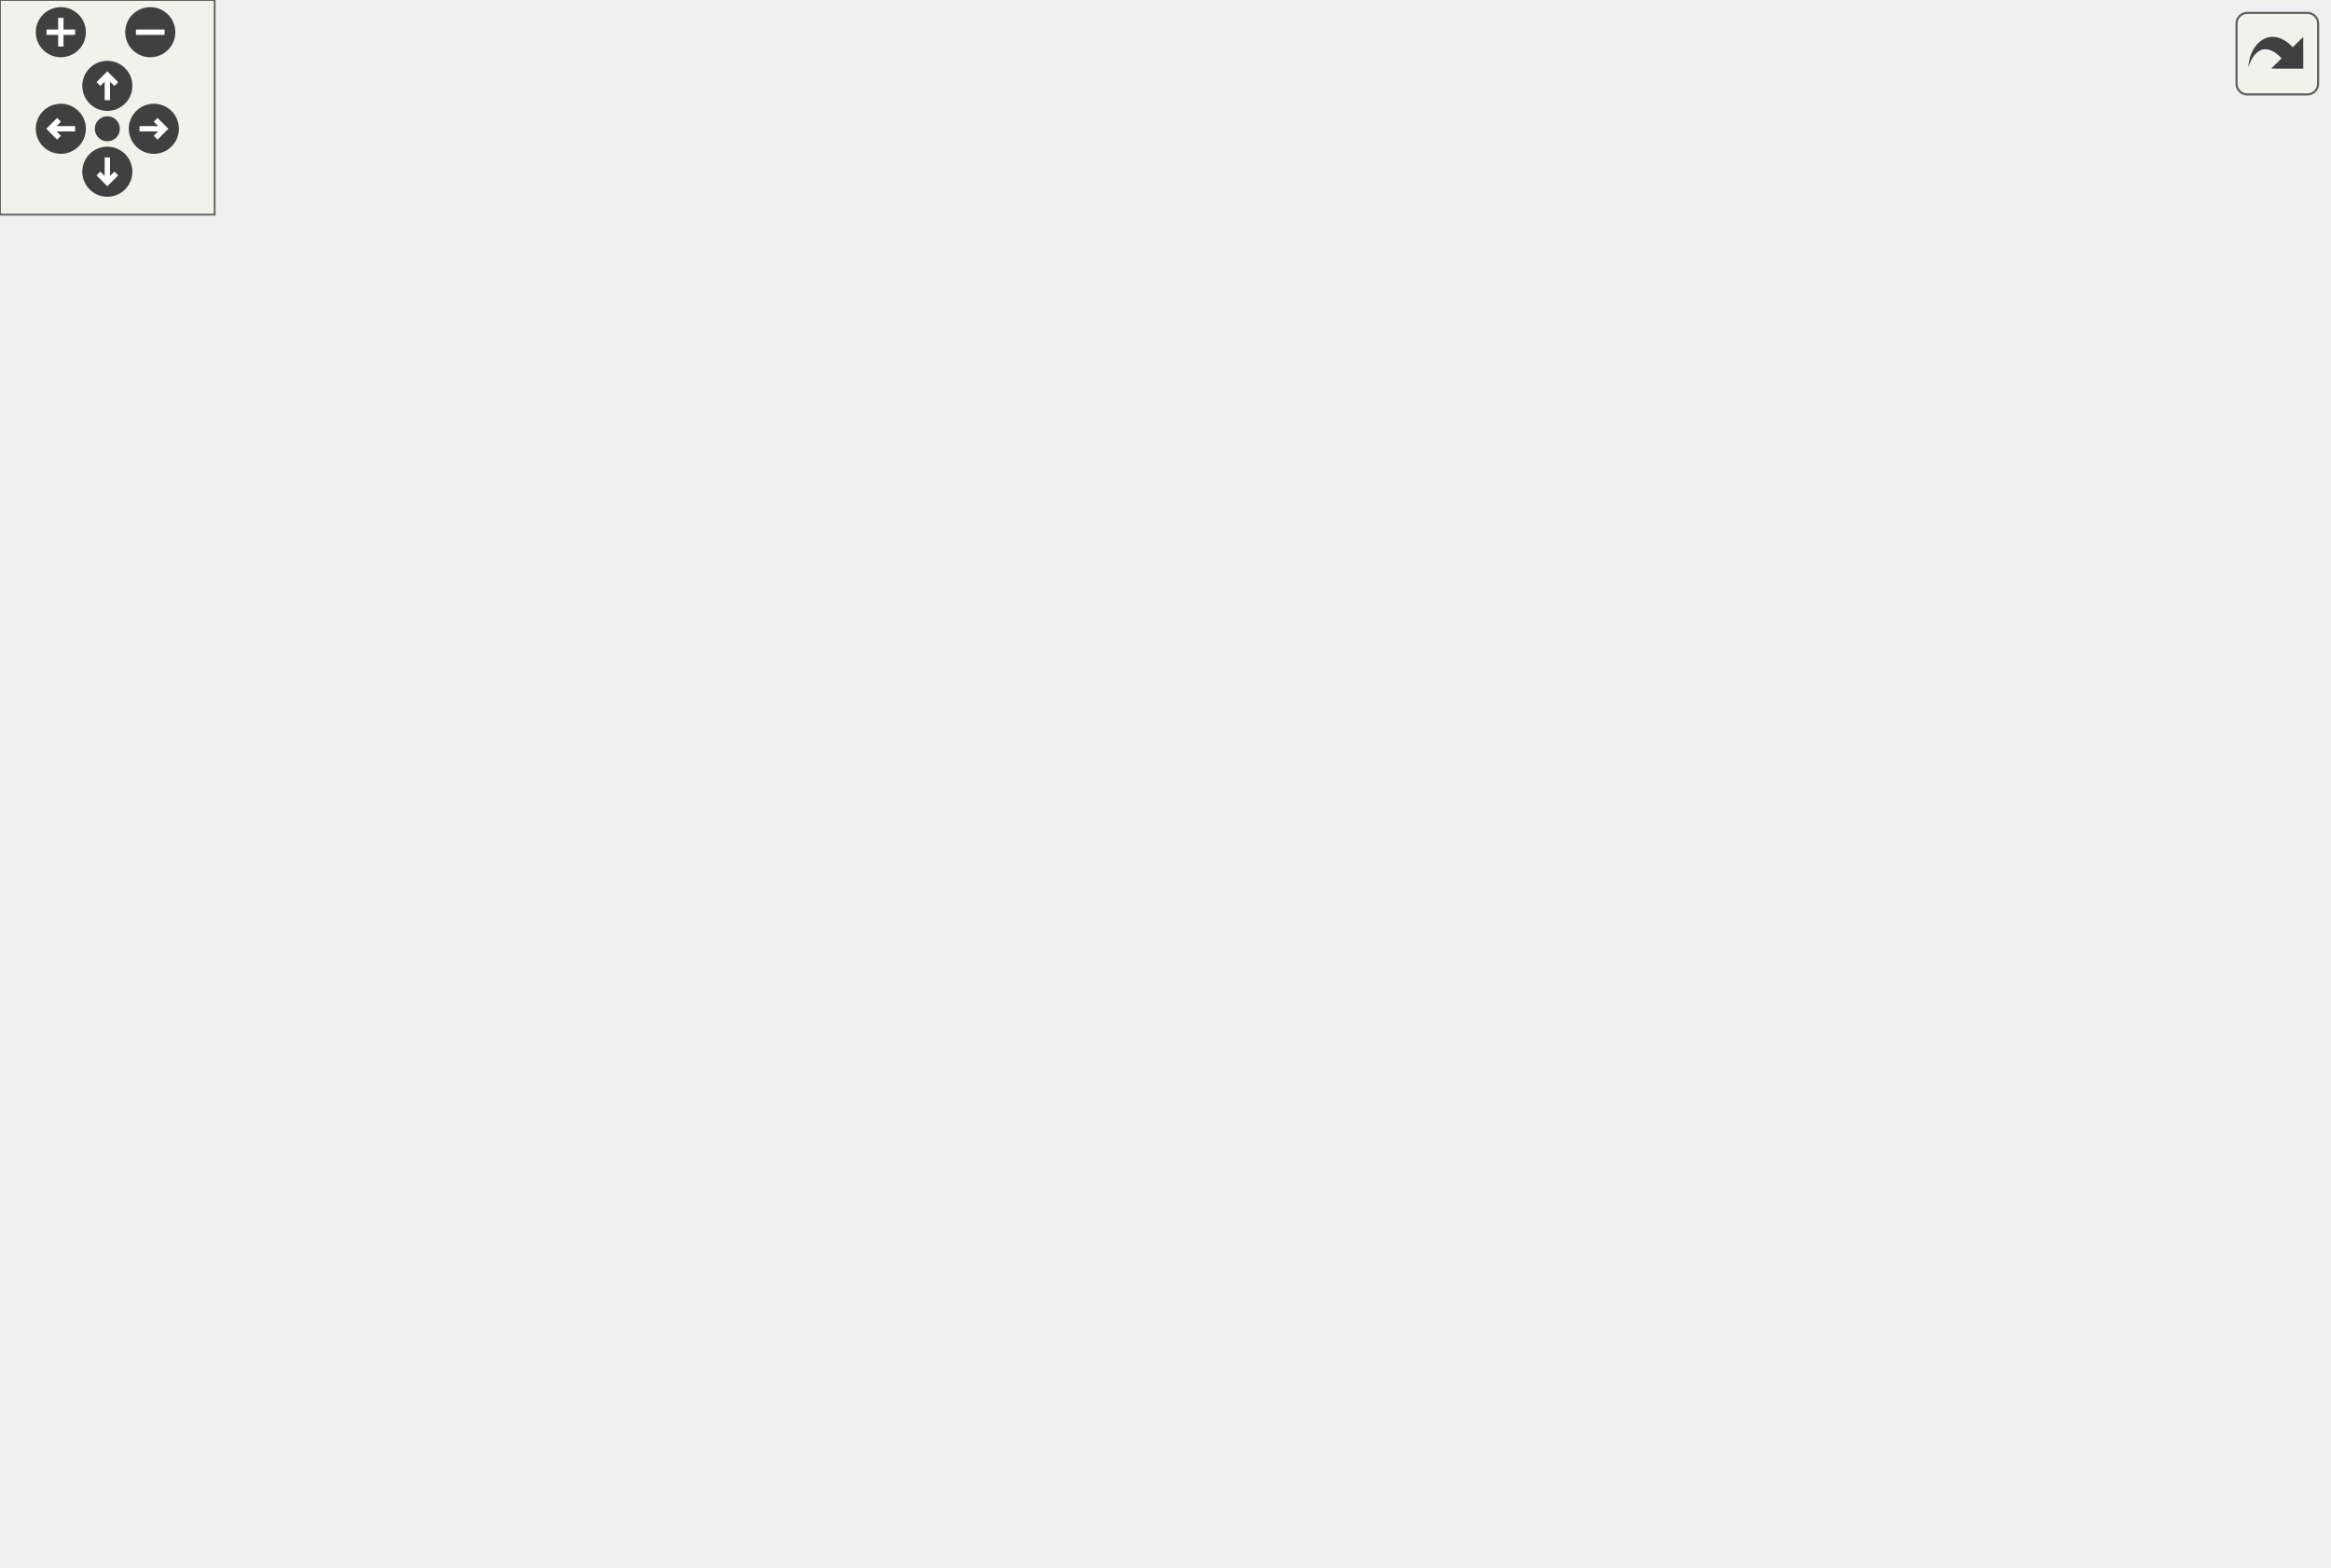
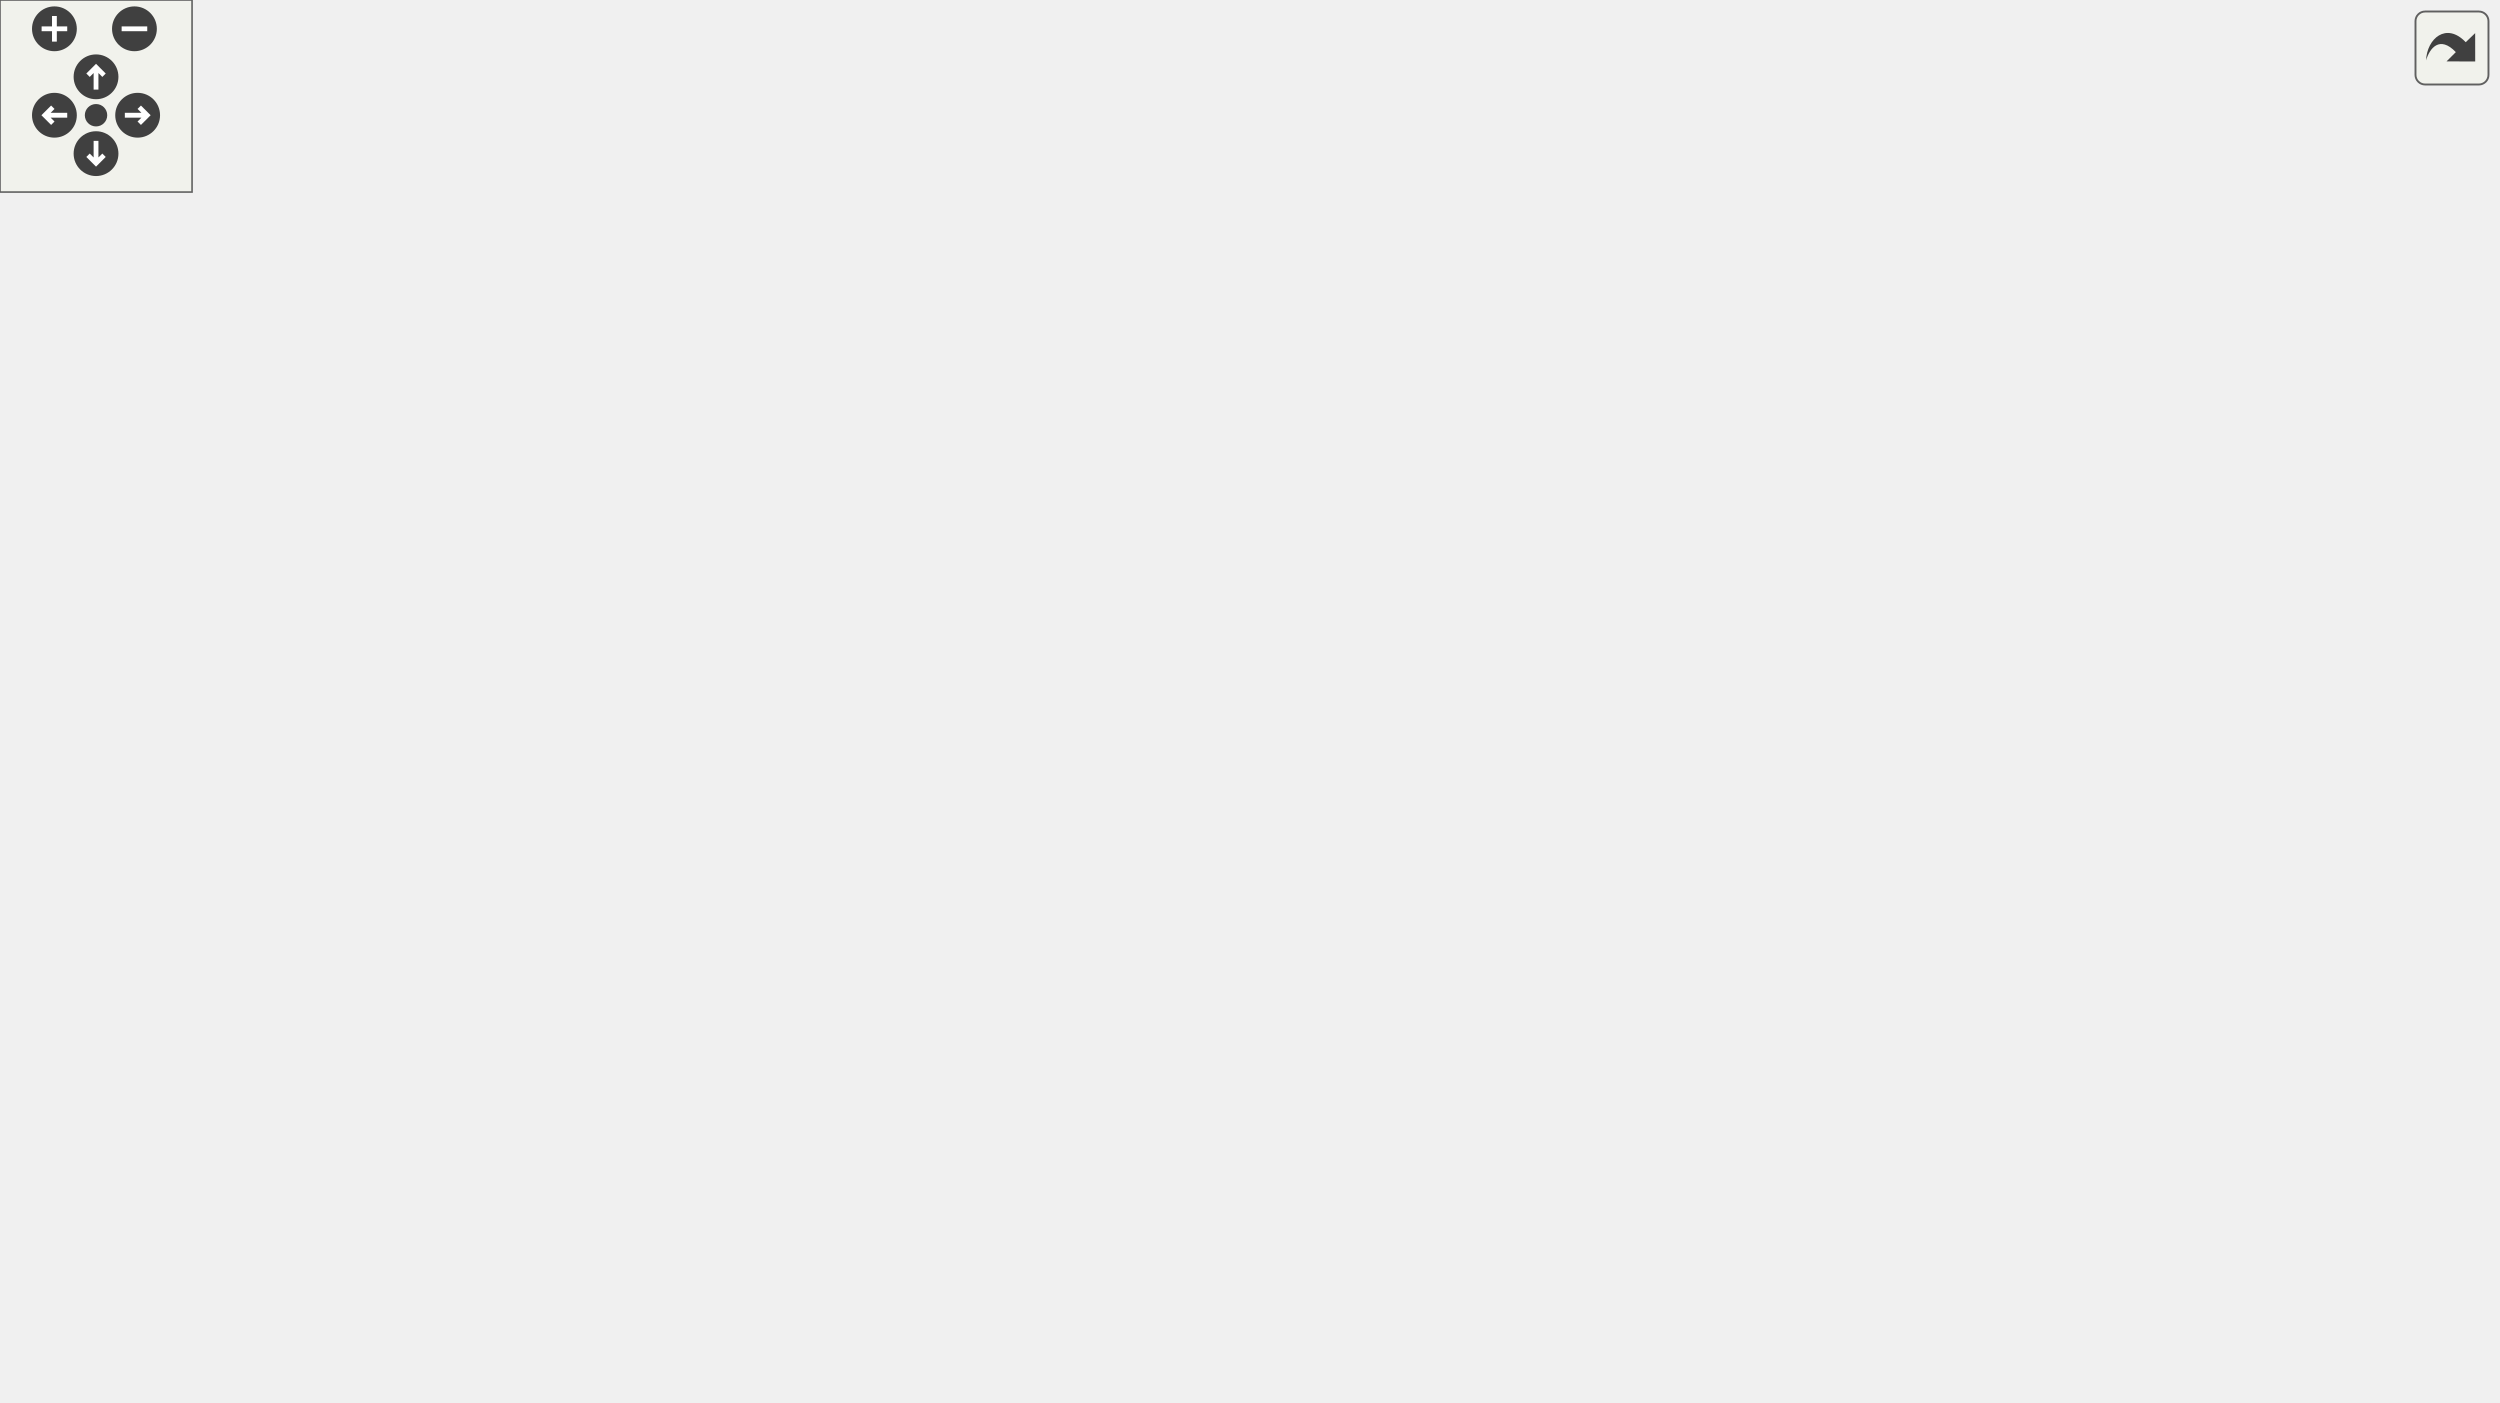
<svg xmlns="http://www.w3.org/2000/svg" xmlns:xlink="http://www.w3.org/1999/xlink" id="main" version="1.1" xml:space="preserve">
  <style type="text/css">
.edge:hover path { stroke: red; }
.edge:hover polygon { stroke: red; fill: red; }
</style>
  <defs>
    <circle id="rim" cx="0" cy="0" r="7" />
    <circle id="rim2" cx="0" cy="0" r="3.5" />
    <g id="zoomPlus">
      <use xlink:href="#rim" fill="#404040">
        <set attributeName="fill" to="#808080" begin="zoomplus.mouseover" end="zoomplus.mouseout" />
      </use>
      <path d="M-4,0h8M0,-4v8" fill="none" stroke="white" stroke-width="1.5" pointer-events="none" />
    </g>
    <g id="zoomMin">
      <use xlink:href="#rim" fill="#404040">
        <set attributeName="fill" to="#808080" begin="zoomminus.mouseover" end="zoomminus.mouseout" />
      </use>
      <path d="M-4,0h8" fill="none" stroke="white" stroke-width="1.5" pointer-events="none" />
    </g>
    <g id="dirArrow">
      <path fill="none" stroke="white" stroke-width="1.5" d="M0,-3.0v7 M-2.5,-0.5L0,-3.0L2.5,-0.5" />
    </g>
    <g id="resetDef">
      <use xlink:href="#rim2" fill="#404040">
        <set attributeName="fill" to="#808080" begin="reset.mouseover" end="reset.mouseout" />
      </use>
    </g>
  </defs>
  <svg id="graph" class="graph">
    <g id="viewport">
      <g id="node1" class="node">
        <g id="a_node1">
          <a xlink:title=" ">
-             <polygon fill="#bfbfbf" stroke="black" points="340,-347.5 340,-377.5 472,-377.5 472,-347.5 340,-347.5" />
-             <text text-anchor="start" x="348" y="-365.5" font-family="Helvetica,sans-Serif" font-size="10.00">src/Factories/TowerPrefab</text>
-             <text text-anchor="middle" x="406" y="-354.5" font-family="Helvetica,sans-Serif" font-size="10.00">Factory.hpp</text>
+             <polygon fill="#bfbfbf" stroke="black" points="373.15,-347.5 373.15,-377.5 505.15,-377.5 505.15,-347.5 373.15,-347.5" />
+             <text text-anchor="start" x="381.15" y="-365.5" font-family="Helvetica,sans-Serif" font-size="10.00">src/Factories/TowerPrefab</text>
+             <text text-anchor="middle" x="439.15" y="-354.5" font-family="Helvetica,sans-Serif" font-size="10.00">Factory.hpp</text>
          </a>
        </g>
      </g>
      <g id="node2" class="node">
        <g id="a_node2">
          <a xlink:href="TowerName_8hpp.html" target="_top" xlink:title=" ">
-             <polygon fill="none" stroke="black" points="104,-286 104,-305 232,-305 232,-286 104,-286" />
-             <text text-anchor="middle" x="168" y="-293" font-family="Helvetica,sans-Serif" font-size="10.00">../Enums/TowerName.hpp</text>
+             <polygon fill="none" stroke="black" points="118.15,-286 118.15,-305 246.15,-305 246.15,-286 118.15,-286" />
+             <text text-anchor="middle" x="182.15" y="-293" font-family="Helvetica,sans-Serif" font-size="10.00">../Enums/TowerName.hpp</text>
          </a>
        </g>
      </g>
      <g id="edge1" class="edge">
-         <path fill="none" stroke="midnightblue" d="M354.65,-347.48C311.06,-335.57 249.34,-318.72 209,-307.7" />
-         <polygon fill="midnightblue" stroke="midnightblue" points="209.8,-304.29 199.23,-305.03 207.95,-311.04 209.8,-304.29" />
+         <path fill="none" stroke="midnightblue" d="M383.7,-347.48C336.34,-335.5 269.14,-318.5 225.6,-307.49" />
+         <polygon fill="midnightblue" stroke="midnightblue" points="226.43,-304.09 215.87,-305.03 224.71,-310.87 226.43,-304.09" />
      </g>
      <g id="node3" class="node">
        <g id="a_node3">
          <a xlink:href="AttackBehaviour_8hpp.html" target="_top" xlink:title=" ">
-             <polygon fill="none" stroke="black" points="250,-280.5 250,-310.5 378,-310.5 378,-280.5 250,-280.5" />
-             <text text-anchor="start" x="258" y="-298.5" font-family="Helvetica,sans-Serif" font-size="10.00">../Scripts/Common/Attack</text>
-             <text text-anchor="middle" x="314" y="-287.5" font-family="Helvetica,sans-Serif" font-size="10.00">Behaviour.hpp</text>
+             <polygon fill="none" stroke="black" points="264.15,-280.5 264.15,-310.5 392.15,-310.5 392.15,-280.5 264.15,-280.5" />
+             <text text-anchor="start" x="272.15" y="-298.5" font-family="Helvetica,sans-Serif" font-size="10.00">../Scripts/Common/Attack</text>
+             <text text-anchor="middle" x="328.15" y="-287.5" font-family="Helvetica,sans-Serif" font-size="10.00">Behaviour.hpp</text>
          </a>
        </g>
      </g>
      <g id="edge2" class="edge">
-         <path fill="none" stroke="midnightblue" d="M386.04,-347.4C373.26,-338.37 356.48,-326.51 342.33,-316.52" />
-         <polygon fill="midnightblue" stroke="midnightblue" points="344.11,-313.49 333.92,-310.58 340.07,-319.21 344.11,-313.49" />
-       </g>
-       <g id="node16" class="node">
-         <g id="a_node16">
-           <a xlink:href="AnimatorUtil_8hpp.html" target="_top" xlink:title=" ">
-             <polygon fill="none" stroke="black" points="308.5,-168.5 308.5,-187.5 427.5,-187.5 427.5,-168.5 308.5,-168.5" />
-             <text text-anchor="middle" x="368" y="-175.5" font-family="Helvetica,sans-Serif" font-size="10.00">../Utils/AnimatorUtil.hpp</text>
-           </a>
-         </g>
-       </g>
-       <g id="edge21" class="edge">
-         <path fill="none" stroke="midnightblue" d="M414.51,-347.37C428.92,-321.44 454.56,-265.16 433,-224 425.72,-210.11 411.99,-199.65 399.02,-192.33" />
-         <polygon fill="midnightblue" stroke="midnightblue" points="400.3,-189.05 389.81,-187.55 397.07,-195.27 400.3,-189.05" />
+         <path fill="none" stroke="midnightblue" d="M415.07,-347.4C399.21,-338.11 378.26,-325.84 360.9,-315.67" />
+         <polygon fill="midnightblue" stroke="midnightblue" points="362.59,-312.61 352.19,-310.58 359.05,-318.65 362.59,-312.61" />
      </g>
      <g id="node17" class="node">
        <g id="a_node17">
+           <a xlink:href="AnimatorUtil_8hpp.html" target="_top" xlink:title=" ">
+             <polygon fill="none" stroke="black" points="476.65,-168.5 476.65,-187.5 595.65,-187.5 595.65,-168.5 476.65,-168.5" />
+             <text text-anchor="middle" x="536.15" y="-175.5" font-family="Helvetica,sans-Serif" font-size="10.00">../Utils/AnimatorUtil.hpp</text>
+           </a>
+         </g>
+       </g>
+       <g id="edge25" class="edge">
+         <path fill="none" stroke="midnightblue" d="M453.29,-347.39C473.1,-326.67 508.67,-285.94 526.15,-244 532.27,-229.33 534.69,-211.39 535.63,-198.08" />
+         <polygon fill="midnightblue" stroke="midnightblue" points="539.14,-197.93 536.12,-187.77 532.15,-197.59 539.14,-197.93" />
+       </g>
+       <g id="node18" class="node">
+         <g id="a_node18">
          <a xlink:href="GameObject_8hpp.html" target="_top" xlink:title=" ">
-             <polygon fill="none" stroke="black" points="445.5,-168.5 445.5,-187.5 534.5,-187.5 534.5,-168.5 445.5,-168.5" />
-             <text text-anchor="middle" x="490" y="-175.5" font-family="Helvetica,sans-Serif" font-size="10.00">GameObject.hpp</text>
-           </a>
-         </g>
-       </g>
-       <g id="edge26" class="edge">
-         <path fill="none" stroke="midnightblue" d="M420.92,-347.23C430.13,-337.72 441.56,-324.52 449,-311 469.66,-273.48 481.44,-224.11 486.68,-197.65" />
-         <polygon fill="midnightblue" stroke="midnightblue" points="490.12,-198.29 488.53,-187.82 483.24,-197 490.12,-198.29" />
+             <polygon fill="none" stroke="black" points="613.65,-168.5 613.65,-187.5 702.65,-187.5 702.65,-168.5 613.65,-168.5" />
+             <text text-anchor="middle" x="658.15" y="-175.5" font-family="Helvetica,sans-Serif" font-size="10.00">GameObject.hpp</text>
+           </a>
+         </g>
+       </g>
+       <g id="edge30" class="edge">
+         <path fill="none" stroke="midnightblue" d="M460.1,-347.5C474.48,-337.67 493.83,-324.02 510.15,-311 559.91,-271.31 614.99,-220.1 641.75,-194.71" />
+         <polygon fill="midnightblue" stroke="midnightblue" points="644.28,-197.14 649.11,-187.71 639.46,-192.07 644.28,-197.14" />
      </g>
      <g id="node4" class="node">
        <g id="a_node4">
          <a xlink:href="BehaviourScript_8hpp.html" target="_top" xlink:title=" ">
-             <polygon fill="none" stroke="black" points="0,-168.5 0,-187.5 104,-187.5 104,-168.5 0,-168.5" />
-             <text text-anchor="middle" x="52" y="-175.5" font-family="Helvetica,sans-Serif" font-size="10.00">BehaviourScript.hpp</text>
+             <polygon fill="none" stroke="black" points="23.15,-168.5 23.15,-187.5 127.15,-187.5 127.15,-168.5 23.15,-168.5" />
+             <text text-anchor="middle" x="75.15" y="-175.5" font-family="Helvetica,sans-Serif" font-size="10.00">BehaviourScript.hpp</text>
          </a>
        </g>
      </g>
      <g id="edge3" class="edge">
-         <path fill="none" stroke="midnightblue" d="M249.78,-281.57C178.35,-267.12 72.67,-245.55 71,-244 58.32,-232.29 53.94,-212.65 52.5,-198.01" />
-         <polygon fill="midnightblue" stroke="midnightblue" points="55.97,-197.37 51.88,-187.59 48.98,-197.78 55.97,-197.37" />
+         <path fill="none" stroke="midnightblue" d="M264.09,-281.58C261.07,-281.03 258.08,-280.5 255.15,-280 199.83,-270.53 41.9,-286.42 5.15,-244 -11.87,-224.35 18.2,-204.4 44.07,-191.87" />
+         <polygon fill="midnightblue" stroke="midnightblue" points="45.7,-194.98 53.32,-187.61 42.77,-188.62 45.7,-194.98" />
      </g>
      <g id="node8" class="node">
        <g id="a_node8">
          <a xlink:href="CoolDownBehaviour_8hpp.html" target="_top" xlink:title=" ">
-             <polygon fill="none" stroke="black" points="80,-224.5 80,-243.5 202,-243.5 202,-224.5 80,-224.5" />
-             <text text-anchor="middle" x="141" y="-231.5" font-family="Helvetica,sans-Serif" font-size="10.00">CoolDownBehaviour.hpp</text>
+             <polygon fill="none" stroke="black" points="14.15,-224.5 14.15,-243.5 136.15,-243.5 136.15,-224.5 14.15,-224.5" />
+             <text text-anchor="middle" x="75.15" y="-231.5" font-family="Helvetica,sans-Serif" font-size="10.00">CoolDownBehaviour.hpp</text>
          </a>
        </g>
      </g>
      <g id="edge8" class="edge">
-         <path fill="none" stroke="midnightblue" d="M273,-280.4C243.37,-270.21 203.77,-256.59 175.7,-246.93" />
-         <polygon fill="midnightblue" stroke="midnightblue" points="176.52,-243.51 165.92,-243.57 174.24,-250.13 176.52,-243.51" />
+         <path fill="none" stroke="midnightblue" d="M268.52,-280.47C223.44,-269.87 162.47,-255.53 121.13,-245.81" />
+         <polygon fill="midnightblue" stroke="midnightblue" points="121.86,-242.39 111.32,-243.51 120.26,-249.2 121.86,-242.39" />
      </g>
      <g id="node9" class="node">
        <g id="a_node9">
-           <a xlink:href="BulletType_8hpp.html" target="_top" xlink:title=" ">
-             <polygon fill="none" stroke="black" points="296,-224.5 296,-243.5 424,-243.5 424,-224.5 296,-224.5" />
-             <text text-anchor="middle" x="360" y="-231.5" font-family="Helvetica,sans-Serif" font-size="10.00">../../Enums/BulletType.hpp</text>
+           <a xlink:href="HealthBehaviour_8hpp.html" target="_top" xlink:title=" ">
+             <polygon fill="none" stroke="black" points="154.65,-224.5 154.65,-243.5 261.65,-243.5 261.65,-224.5 154.65,-224.5" />
+             <text text-anchor="middle" x="208.15" y="-231.5" font-family="Helvetica,sans-Serif" font-size="10.00">HealthBehaviour.hpp</text>
          </a>
        </g>
      </g>
      <g id="edge10" class="edge">
-         <path fill="none" stroke="midnightblue" d="M324.9,-280.4C331.59,-271.75 340.18,-260.64 347.18,-251.58" />
-         <polygon fill="midnightblue" stroke="midnightblue" points="349.96,-253.71 353.31,-243.66 344.42,-249.43 349.96,-253.71" />
+         <path fill="none" stroke="midnightblue" d="M299.71,-280.4C280.03,-270.64 254.01,-257.74 234.74,-248.18" />
+         <polygon fill="midnightblue" stroke="midnightblue" points="236.13,-244.96 225.61,-243.66 233.02,-251.24 236.13,-244.96" />
      </g>
      <g id="node10" class="node">
        <g id="a_node10">
          <a xlink:href="Animator_8hpp.html" target="_top" xlink:title=" ">
-             <polygon fill="none" stroke="black" points="166,-168.5 166,-187.5 240,-187.5 240,-168.5 166,-168.5" />
-             <text text-anchor="middle" x="203" y="-175.5" font-family="Helvetica,sans-Serif" font-size="10.00">Animator.hpp</text>
-           </a>
-         </g>
-       </g>
-       <g id="edge11" class="edge">
-         <path fill="none" stroke="midnightblue" d="M295.29,-280.39C283,-270.74 266.87,-257.32 254,-244 239.42,-228.91 224.86,-209.85 215.05,-196.28" />
-         <polygon fill="midnightblue" stroke="midnightblue" points="217.72,-194 209.07,-187.88 212.01,-198.05 217.72,-194" />
+             <polygon fill="none" stroke="black" points="253.15,-168.5 253.15,-187.5 327.15,-187.5 327.15,-168.5 253.15,-168.5" />
+             <text text-anchor="middle" x="290.15" y="-175.5" font-family="Helvetica,sans-Serif" font-size="10.00">Animator.hpp</text>
+           </a>
+         </g>
+       </g>
+       <g id="edge22" class="edge">
+         <path fill="none" stroke="midnightblue" d="M323.49,-280.34C316.62,-259.43 303.74,-220.31 296.16,-197.27" />
+         <polygon fill="midnightblue" stroke="midnightblue" points="299.46,-196.07 293.01,-187.67 292.81,-198.26 299.46,-196.07" />
      </g>
      <g id="node13" class="node">
        <g id="a_node13">
          <a xlink:title=" ">
-             <polygon fill="none" stroke="#bfbfbf" points="302.5,-56.5 302.5,-75.5 343.5,-75.5 343.5,-56.5 302.5,-56.5" />
-             <text text-anchor="middle" x="323" y="-63.5" font-family="Helvetica,sans-Serif" font-size="10.00">string</text>
-           </a>
-         </g>
-       </g>
-       <g id="edge20" class="edge">
-         <path fill="none" stroke="midnightblue" d="M303.93,-280.26C297.7,-270.55 290.29,-257.12 287,-244 272.74,-187.09 267.58,-167.36 287,-112 290.79,-101.21 298.37,-91.08 305.6,-83.18" />
-         <polygon fill="midnightblue" stroke="midnightblue" points="308.33,-85.4 312.84,-75.81 303.33,-80.49 308.33,-85.4" />
+             <polygon fill="none" stroke="#bfbfbf" points="428.65,-56.5 428.65,-75.5 469.65,-75.5 469.65,-56.5 428.65,-56.5" />
+             <text text-anchor="middle" x="449.15" y="-63.5" font-family="Helvetica,sans-Serif" font-size="10.00">string</text>
+           </a>
+         </g>
+       </g>
+       <g id="edge24" class="edge">
+         <path fill="none" stroke="midnightblue" d="M330.62,-280.28C333.47,-265.72 338.84,-242.64 347.15,-224 371.67,-169.06 414.05,-111.5 435.65,-83.82" />
+         <polygon fill="midnightblue" stroke="midnightblue" points="438.67,-85.65 442.12,-75.63 433.18,-81.31 438.67,-85.65" />
      </g>
      <g id="node15" class="node">
        <g id="a_node15">
+           <a xlink:href="BulletType_8hpp.html" target="_top" xlink:title=" ">
+             <polygon fill="none" stroke="black" points="356.15,-224.5 356.15,-243.5 484.15,-243.5 484.15,-224.5 356.15,-224.5" />
+             <text text-anchor="middle" x="420.15" y="-231.5" font-family="Helvetica,sans-Serif" font-size="10.00">../../Enums/BulletType.hpp</text>
+           </a>
+         </g>
+       </g>
+       <g id="edge21" class="edge">
+         <path fill="none" stroke="midnightblue" d="M349.96,-280.4C364.56,-270.95 383.73,-258.56 398.34,-249.11" />
+         <polygon fill="midnightblue" stroke="midnightblue" points="400.27,-252.03 406.77,-243.66 396.47,-246.15 400.27,-252.03" />
+       </g>
+       <g id="node16" class="node">
+         <g id="a_node16">
          <a xlink:href="Point_8hpp.html" target="_top" xlink:title=" ">
-             <polygon fill="none" stroke="black" points="593.5,-56.5 593.5,-75.5 650.5,-75.5 650.5,-56.5 593.5,-56.5" />
-             <text text-anchor="middle" x="622" y="-63.5" font-family="Helvetica,sans-Serif" font-size="10.00">Point.hpp</text>
-           </a>
-         </g>
-       </g>
-       <g id="edge19" class="edge">
-         <path fill="none" stroke="midnightblue" d="M378.01,-283.93C455.96,-267.16 583.8,-226.13 637,-132 645.35,-117.23 639.23,-98.09 632.47,-84.41" />
-         <polygon fill="midnightblue" stroke="midnightblue" points="635.5,-82.65 627.64,-75.55 629.36,-86.01 635.5,-82.65" />
+             <polygon fill="none" stroke="black" points="493.65,-56.5 493.65,-75.5 550.65,-75.5 550.65,-56.5 493.65,-56.5" />
+             <text text-anchor="middle" x="522.15" y="-63.5" font-family="Helvetica,sans-Serif" font-size="10.00">Point.hpp</text>
+           </a>
+         </g>
+       </g>
+       <g id="edge23" class="edge">
+         <path fill="none" stroke="midnightblue" d="M392.3,-292.54C428.13,-287.75 470.08,-275.19 493.15,-244 509.36,-222.09 477.45,-213.62 468.15,-188 456.61,-156.18 448.14,-142.34 463.15,-112 469.76,-98.66 482.42,-88.19 494.32,-80.73" />
+         <polygon fill="midnightblue" stroke="midnightblue" points="496.27,-83.64 503.17,-75.6 492.76,-77.59 496.27,-83.64" />
      </g>
      <g id="node5" class="node">
        <g id="a_node5">
          <a xlink:href="Component_8hpp.html" target="_top" xlink:title=" ">
-             <polygon fill="none" stroke="black" points="40,-56.5 40,-75.5 124,-75.5 124,-56.5 40,-56.5" />
-             <text text-anchor="middle" x="82" y="-63.5" font-family="Helvetica,sans-Serif" font-size="10.00">Component.hpp</text>
+             <polygon fill="none" stroke="black" points="210.15,-56.5 210.15,-75.5 294.15,-75.5 294.15,-56.5 210.15,-56.5" />
+             <text text-anchor="middle" x="252.15" y="-63.5" font-family="Helvetica,sans-Serif" font-size="10.00">Component.hpp</text>
          </a>
        </g>
      </g>
      <g id="edge4" class="edge">
-         <path fill="none" stroke="midnightblue" d="M39.19,-168.43C22.63,-156.24 -2.74,-133.03 9,-112 17.16,-97.39 32.22,-86.94 46.55,-79.8" />
-         <polygon fill="midnightblue" stroke="midnightblue" points="48.15,-82.92 55.79,-75.59 45.24,-76.56 48.15,-82.92" />
+         <path fill="none" stroke="midnightblue" d="M72.46,-168.32C68.82,-154.7 64.17,-128.22 77.15,-112 92.42,-92.93 153.86,-80.41 199.66,-73.53" />
+         <polygon fill="midnightblue" stroke="midnightblue" points="200.36,-76.96 209.76,-72.06 199.36,-70.03 200.36,-76.96" />
      </g>
      <g id="node7" class="node">
        <g id="a_node7">
          <a xlink:href="Collider_8hpp.html" target="_top" xlink:title=" ">
-             <polygon fill="none" stroke="black" points="18.5,-112.5 18.5,-131.5 85.5,-131.5 85.5,-112.5 18.5,-112.5" />
-             <text text-anchor="middle" x="52" y="-119.5" font-family="Helvetica,sans-Serif" font-size="10.00">Collider.hpp</text>
+             <polygon fill="none" stroke="black" points="86.65,-112.5 86.65,-131.5 153.65,-131.5 153.65,-112.5 86.65,-112.5" />
+             <text text-anchor="middle" x="120.15" y="-119.5" font-family="Helvetica,sans-Serif" font-size="10.00">Collider.hpp</text>
          </a>
        </g>
      </g>
      <g id="edge6" class="edge">
-         <path fill="none" stroke="midnightblue" d="M52,-168.08C52,-161.01 52,-150.86 52,-141.99" />
-         <polygon fill="midnightblue" stroke="midnightblue" points="55.5,-141.75 52,-131.75 48.5,-141.75 55.5,-141.75" />
+         <path fill="none" stroke="midnightblue" d="M82.58,-168.08C89.01,-160.38 98.46,-149.03 106.28,-139.65" />
+         <polygon fill="midnightblue" stroke="midnightblue" points="109.15,-141.67 112.86,-131.75 103.77,-137.19 109.15,-141.67" />
      </g>
      <g id="node6" class="node">
        <g id="a_node6">
          <a xlink:title=" ">
-             <polygon fill="none" stroke="#bfbfbf" points="291.5,-0.5 291.5,-19.5 342.5,-19.5 342.5,-0.5 291.5,-0.5" />
-             <text text-anchor="middle" x="317" y="-7.5" font-family="Helvetica,sans-Serif" font-size="10.00">memory</text>
+             <polygon fill="none" stroke="#bfbfbf" points="296.65,-0.5 296.65,-19.5 347.65,-19.5 347.65,-0.5 296.65,-0.5" />
+             <text text-anchor="middle" x="322.15" y="-7.5" font-family="Helvetica,sans-Serif" font-size="10.00">memory</text>
          </a>
        </g>
      </g>
      <g id="edge5" class="edge">
-         <path fill="none" stroke="midnightblue" d="M119.24,-56.44C163.69,-46.23 237.5,-29.27 281.27,-19.21" />
-         <polygon fill="midnightblue" stroke="midnightblue" points="282.23,-22.58 291.19,-16.93 280.66,-15.76 282.23,-22.58" />
+         <path fill="none" stroke="midnightblue" d="M263.4,-56.32C273.95,-48.18 289.95,-35.84 302.6,-26.09" />
+         <polygon fill="midnightblue" stroke="midnightblue" points="304.92,-28.71 310.7,-19.83 300.65,-23.17 304.92,-28.71" />
      </g>
      <g id="edge7" class="edge">
-         <path fill="none" stroke="midnightblue" d="M56.95,-112.08C61.1,-104.61 67.15,-93.72 72.27,-84.52" />
-         <polygon fill="midnightblue" stroke="midnightblue" points="75.34,-86.19 77.14,-75.75 69.22,-82.79 75.34,-86.19" />
+         <path fill="none" stroke="midnightblue" d="M141.07,-112.44C162.89,-103.52 197.3,-89.44 222.05,-79.32" />
+         <polygon fill="midnightblue" stroke="midnightblue" points="223.4,-82.54 231.34,-75.52 220.75,-76.06 223.4,-82.54" />
      </g>
      <g id="edge9" class="edge">
-         <path fill="none" stroke="midnightblue" d="M126.7,-224.32C112.82,-215.9 91.51,-202.97 75.2,-193.07" />
-         <polygon fill="midnightblue" stroke="midnightblue" points="76.63,-189.85 66.26,-187.65 73,-195.83 76.63,-189.85" />
+         <path fill="none" stroke="midnightblue" d="M75.15,-224.08C75.15,-217.01 75.15,-206.86 75.15,-197.99" />
+         <polygon fill="midnightblue" stroke="midnightblue" points="78.65,-197.75 75.15,-187.75 71.65,-197.75 78.65,-197.75" />
+       </g>
+       <g id="edge11" class="edge">
+         <path fill="none" stroke="midnightblue" d="M187.08,-224.44C165.09,-215.52 130.42,-201.44 105.49,-191.32" />
+         <polygon fill="midnightblue" stroke="midnightblue" points="106.71,-188.04 96.13,-187.52 104.08,-194.52 106.71,-188.04" />
      </g>
      <g id="edge12" class="edge">
-         <path fill="none" stroke="midnightblue" d="M188.54,-168.48C174.84,-160.07 154.02,-146.41 138,-132 121.47,-117.13 105.17,-97.49 94.46,-83.71" />
-         <polygon fill="midnightblue" stroke="midnightblue" points="97.13,-81.44 88.28,-75.61 91.56,-85.68 97.13,-81.44" />
-       </g>
-       <g id="edge18" class="edge">
-         <path fill="none" stroke="midnightblue" d="M194.25,-168.29C186.44,-159.84 175.55,-146.25 171,-132 165.79,-115.68 161.39,-71.22 173,-56 198.09,-23.12 247.02,-13.68 280.83,-11.27" />
-         <polygon fill="midnightblue" stroke="midnightblue" points="281.43,-14.75 291.23,-10.72 281.05,-7.76 281.43,-14.75" />
+         <path fill="none" stroke="midnightblue" d="M204.46,-224.25C193.44,-196.6 163.77,-109.79 201.15,-56 220.23,-28.54 258.17,-17.81 286.5,-13.63" />
+         <polygon fill="midnightblue" stroke="midnightblue" points="286.97,-17.09 296.45,-12.36 286.09,-10.15 286.97,-17.09" />
+       </g>
+       <g id="edge13" class="edge">
+         <path fill="none" stroke="midnightblue" d="M221.33,-224.32C234,-215.98 253.39,-203.21 268.36,-193.35" />
+         <polygon fill="midnightblue" stroke="midnightblue" points="270.58,-196.08 277.01,-187.65 266.73,-190.23 270.58,-196.08" />
+       </g>
+       <g id="edge14" class="edge">
+         <path fill="none" stroke="midnightblue" d="M287.17,-168.37C281.01,-150.54 266.76,-109.3 258.47,-85.27" />
+         <polygon fill="midnightblue" stroke="midnightblue" points="261.69,-83.9 255.12,-75.59 255.08,-86.19 261.69,-83.9" />
+       </g>
+       <g id="edge20" class="edge">
+         <path fill="none" stroke="midnightblue" d="M291.87,-168.08C296.91,-141.95 311.7,-65.21 318.57,-29.58" />
+         <polygon fill="midnightblue" stroke="midnightblue" points="322.05,-30.05 320.5,-19.57 315.17,-28.72 322.05,-30.05" />
      </g>
      <g id="node11" class="node">
        <g id="a_node11">
          <a xlink:href="Sprite_8hpp.html" target="_top" xlink:title=" ">
-             <polygon fill="none" stroke="black" points="180,-112.5 180,-131.5 240,-131.5 240,-112.5 180,-112.5" />
-             <text text-anchor="middle" x="210" y="-119.5" font-family="Helvetica,sans-Serif" font-size="10.00">Sprite.hpp</text>
-           </a>
-         </g>
-       </g>
-       <g id="edge13" class="edge">
-         <path fill="none" stroke="midnightblue" d="M204.16,-168.08C205.08,-160.93 206.42,-150.64 207.58,-141.69" />
-         <polygon fill="midnightblue" stroke="midnightblue" points="211.05,-142.12 208.87,-131.75 204.11,-141.22 211.05,-142.12" />
+             <polygon fill="none" stroke="black" points="318.15,-112.5 318.15,-131.5 378.15,-131.5 378.15,-112.5 318.15,-112.5" />
+             <text text-anchor="middle" x="348.15" y="-119.5" font-family="Helvetica,sans-Serif" font-size="10.00">Sprite.hpp</text>
+           </a>
+         </g>
+       </g>
+       <g id="edge15" class="edge">
+         <path fill="none" stroke="midnightblue" d="M299.47,-168.32C308.05,-160.34 320.97,-148.31 331.34,-138.65" />
+         <polygon fill="midnightblue" stroke="midnightblue" points="333.73,-141.21 338.66,-131.83 328.96,-136.09 333.73,-141.21" />
      </g>
      <g id="node14" class="node">
        <g id="a_node14">
          <a xlink:title=" ">
-             <polygon fill="none" stroke="#bfbfbf" points="296,-112.5 296,-131.5 340,-131.5 340,-112.5 296,-112.5" />
-             <text text-anchor="middle" x="318" y="-119.5" font-family="Helvetica,sans-Serif" font-size="10.00">vector</text>
-           </a>
-         </g>
-       </g>
-       <g id="edge17" class="edge">
-         <path fill="none" stroke="midnightblue" d="M221.22,-168.44C239.9,-159.68 269.16,-145.94 290.62,-135.86" />
-         <polygon fill="midnightblue" stroke="midnightblue" points="292.3,-138.93 299.86,-131.52 289.32,-132.6 292.3,-138.93" />
-       </g>
-       <g id="edge14" class="edge">
-         <path fill="none" stroke="midnightblue" d="M189.72,-112.44C168.65,-103.56 135.48,-89.56 111.51,-79.45" />
-         <polygon fill="midnightblue" stroke="midnightblue" points="112.76,-76.18 102.19,-75.52 110.04,-82.63 112.76,-76.18" />
+             <polygon fill="none" stroke="#bfbfbf" points="472.15,-112.5 472.15,-131.5 516.15,-131.5 516.15,-112.5 472.15,-112.5" />
+             <text text-anchor="middle" x="494.15" y="-119.5" font-family="Helvetica,sans-Serif" font-size="10.00">vector</text>
+           </a>
+         </g>
+       </g>
+       <g id="edge19" class="edge">
+         <path fill="none" stroke="midnightblue" d="M322.48,-168.44C360.68,-158.33 423.86,-141.61 461.99,-131.51" />
+         <polygon fill="midnightblue" stroke="midnightblue" points="463.27,-134.8 472.04,-128.85 461.48,-128.03 463.27,-134.8" />
+       </g>
+       <g id="edge16" class="edge">
+         <path fill="none" stroke="midnightblue" d="M332.73,-112.32C317.61,-103.82 294.34,-90.73 276.68,-80.8" />
+         <polygon fill="midnightblue" stroke="midnightblue" points="277.97,-77.51 267.54,-75.65 274.54,-83.61 277.97,-77.51" />
      </g>
      <g id="node12" class="node">
        <g id="a_node12">
          <a xlink:href="Color_8hpp.html" target="_top" xlink:title=" ">
-             <polygon fill="none" stroke="black" points="181.5,-56.5 181.5,-75.5 238.5,-75.5 238.5,-56.5 181.5,-56.5" />
-             <text text-anchor="middle" x="210" y="-63.5" font-family="Helvetica,sans-Serif" font-size="10.00">Color.hpp</text>
-           </a>
-         </g>
-       </g>
-       <g id="edge15" class="edge">
-         <path fill="none" stroke="midnightblue" d="M210,-112.08C210,-105.01 210,-94.86 210,-85.99" />
-         <polygon fill="midnightblue" stroke="midnightblue" points="213.5,-85.75 210,-75.75 206.5,-85.75 213.5,-85.75" />
-       </g>
-       <g id="edge16" class="edge">
-         <path fill="none" stroke="midnightblue" d="M227.91,-112.44C246.25,-103.68 275.01,-89.94 296.09,-79.86" />
-         <polygon fill="midnightblue" stroke="midnightblue" points="297.67,-82.99 305.18,-75.52 294.65,-76.67 297.67,-82.99" />
-       </g>
-       <g id="edge23" class="edge">
-         <path fill="none" stroke="midnightblue" d="M368.77,-168.26C370.21,-147.57 371.65,-94.48 353,-56 347.95,-45.58 340.1,-35.38 333.02,-27.33" />
-         <polygon fill="midnightblue" stroke="midnightblue" points="335.43,-24.78 326.07,-19.81 330.29,-29.53 335.43,-24.78" />
-       </g>
-       <g id="edge22" class="edge">
-         <path fill="none" stroke="midnightblue" d="M342.96,-168.44C316.38,-159.36 274.19,-144.94 244.48,-134.78" />
-         <polygon fill="midnightblue" stroke="midnightblue" points="245.51,-131.44 234.92,-131.52 243.25,-138.06 245.51,-131.44" />
-       </g>
-       <g id="edge24" class="edge">
-         <path fill="none" stroke="midnightblue" d="M366.17,-168.36C363.33,-155.69 357.32,-131.46 349,-112 344.92,-102.46 339.26,-92.41 334.26,-84.23" />
-         <polygon fill="midnightblue" stroke="midnightblue" points="337.13,-82.22 328.83,-75.64 331.21,-85.96 337.13,-82.22" />
-       </g>
-       <g id="edge25" class="edge">
-         <path fill="none" stroke="midnightblue" d="M359.74,-168.08C352.54,-160.3 341.89,-148.8 333.15,-139.37" />
-         <polygon fill="midnightblue" stroke="midnightblue" points="335.47,-136.71 326.1,-131.75 330.33,-141.47 335.47,-136.71" />
+             <polygon fill="none" stroke="black" points="350.65,-56.5 350.65,-75.5 407.65,-75.5 407.65,-56.5 350.65,-56.5" />
+             <text text-anchor="middle" x="379.15" y="-63.5" font-family="Helvetica,sans-Serif" font-size="10.00">Color.hpp</text>
+           </a>
+         </g>
+       </g>
+       <g id="edge17" class="edge">
+         <path fill="none" stroke="midnightblue" d="M353.27,-112.08C357.56,-104.61 363.81,-93.72 369.1,-84.52" />
+         <polygon fill="midnightblue" stroke="midnightblue" points="372.19,-86.17 374.13,-75.75 366.12,-82.68 372.19,-86.17" />
+       </g>
+       <g id="edge18" class="edge">
+         <path fill="none" stroke="midnightblue" d="M364.38,-112.32C380.5,-103.7 405.45,-90.36 424.12,-80.39" />
+         <polygon fill="midnightblue" stroke="midnightblue" points="425.8,-83.46 432.97,-75.65 422.5,-77.28 425.8,-83.46" />
      </g>
      <g id="edge27" class="edge">
-         <path fill="none" stroke="midnightblue" d="M474.88,-168.4C449.63,-154.4 396.91,-126.79 349,-112 276.42,-89.59 189.09,-77.54 134.55,-71.7" />
-         <polygon fill="midnightblue" stroke="midnightblue" points="134.73,-68.2 124.42,-70.65 134.01,-75.17 134.73,-68.2" />
+         <path fill="none" stroke="midnightblue" d="M542.17,-168.21C556.24,-146.5 588.03,-89.64 560.15,-56 534.9,-25.53 418.15,-15.54 358.08,-12.39" />
+         <polygon fill="midnightblue" stroke="midnightblue" points="358.06,-8.88 347.9,-11.89 357.72,-15.87 358.06,-8.88" />
+       </g>
+       <g id="edge26" class="edge">
+         <path fill="none" stroke="midnightblue" d="M506.36,-168.44C474.32,-159.24 423.22,-144.56 387.8,-134.39" />
+         <polygon fill="midnightblue" stroke="midnightblue" points="388.38,-130.91 377.8,-131.52 386.45,-137.64 388.38,-130.91" />
+       </g>
+       <g id="edge28" class="edge">
+         <path fill="none" stroke="midnightblue" d="M536.88,-168.15C537.53,-154.78 536.95,-129.17 525.15,-112 514.15,-95.99 495.42,-84.8 479.31,-77.59" />
+         <polygon fill="midnightblue" stroke="midnightblue" points="480.29,-74.2 469.71,-73.6 477.6,-80.67 480.29,-74.2" />
+       </g>
+       <g id="edge29" class="edge">
+         <path fill="none" stroke="midnightblue" d="M529.22,-168.08C523.22,-160.38 514.4,-149.03 507.11,-139.65" />
+         <polygon fill="midnightblue" stroke="midnightblue" points="509.86,-137.5 500.96,-131.75 504.34,-141.79 509.86,-137.5" />
+       </g>
+       <g id="edge31" class="edge">
+         <path fill="none" stroke="midnightblue" d="M643.97,-168.34C620.27,-154.26 570.69,-126.54 525.15,-112 485,-99.18 371.61,-82.79 304.26,-73.75" />
+         <polygon fill="midnightblue" stroke="midnightblue" points="304.64,-70.27 294.27,-72.42 303.72,-77.21 304.64,-70.27" />
+       </g>
+       <g id="edge36" class="edge">
+         <path fill="none" stroke="midnightblue" d="M702.68,-169.38C744.64,-160.2 797.91,-142.13 775.15,-112 724.49,-44.92 455.49,-20.09 357.72,-13.2" />
+         <polygon fill="midnightblue" stroke="midnightblue" points="357.94,-9.71 347.73,-12.52 357.47,-16.69 357.94,-9.71" />
+       </g>
+       <g id="edge34" class="edge">
+         <path fill="none" stroke="midnightblue" d="M657.5,-168.41C655.96,-154.45 650.87,-126.87 634.15,-112 583.25,-66.72 551.31,-92.26 485.15,-76 483.43,-75.58 481.67,-75.14 479.88,-74.7" />
+         <polygon fill="midnightblue" stroke="midnightblue" points="480.26,-71.19 469.71,-72.17 478.57,-77.98 480.26,-71.19" />
+       </g>
+       <g id="edge35" class="edge">
+         <path fill="none" stroke="midnightblue" d="M632.17,-168.44C603.44,-158.99 557.15,-143.74 526.2,-133.55" />
+         <polygon fill="midnightblue" stroke="midnightblue" points="526.93,-130.11 516.34,-130.3 524.74,-136.76 526.93,-130.11" />
+       </g>
+       <g id="node19" class="node">
+         <g id="a_node19">
+           <a xlink:href="Transform_8hpp.html" target="_top" xlink:title=" ">
+             <polygon fill="none" stroke="black" points="686.65,-112.5 686.65,-131.5 765.65,-131.5 765.65,-112.5 686.65,-112.5" />
+             <text text-anchor="middle" x="726.15" y="-119.5" font-family="Helvetica,sans-Serif" font-size="10.00">Transform.hpp</text>
+           </a>
+         </g>
      </g>
      <g id="edge32" class="edge">
-         <path fill="none" stroke="midnightblue" d="M481.81,-168.24C462.73,-147.95 413.64,-96.39 370,-56 358.93,-45.75 346.03,-34.78 335.73,-26.24" />
-         <polygon fill="midnightblue" stroke="midnightblue" points="337.74,-23.36 327.79,-19.7 333.29,-28.76 337.74,-23.36" />
-       </g>
-       <g id="edge30" class="edge">
-         <path fill="none" stroke="midnightblue" d="M482.12,-168.06C469.87,-154.58 445.06,-128.83 420,-112 399.04,-97.92 372.97,-86.1 353.13,-78.11" />
-         <polygon fill="midnightblue" stroke="midnightblue" points="354.26,-74.79 343.67,-74.4 351.7,-81.31 354.26,-74.79" />
-       </g>
-       <g id="edge31" class="edge">
-         <path fill="none" stroke="midnightblue" d="M462.75,-168.44C432.15,-158.84 382.54,-143.26 350.09,-133.07" />
-         <polygon fill="midnightblue" stroke="midnightblue" points="350.79,-129.63 340.2,-129.97 348.7,-136.31 350.79,-129.63" />
-       </g>
-       <g id="node18" class="node">
-         <g id="a_node18">
-           <a xlink:href="Transform_8hpp.html" target="_top" xlink:title=" ">
-             <polygon fill="none" stroke="black" points="548.5,-112.5 548.5,-131.5 627.5,-131.5 627.5,-112.5 548.5,-112.5" />
-             <text text-anchor="middle" x="588" y="-119.5" font-family="Helvetica,sans-Serif" font-size="10.00">Transform.hpp</text>
-           </a>
-         </g>
-       </g>
-       <g id="edge28" class="edge">
-         <path fill="none" stroke="midnightblue" d="M505.75,-168.32C521.32,-159.74 545.38,-146.49 563.46,-136.52" />
-         <polygon fill="midnightblue" stroke="midnightblue" points="565.22,-139.55 572.29,-131.65 561.85,-133.42 565.22,-139.55" />
-       </g>
-       <g id="edge29" class="edge">
-         <path fill="none" stroke="midnightblue" d="M593.61,-112.08C598.37,-104.53 605.32,-93.49 611.15,-84.23" />
-         <polygon fill="midnightblue" stroke="midnightblue" points="614.12,-86.08 616.49,-75.75 608.2,-82.35 614.12,-86.08" />
+         <path fill="none" stroke="midnightblue" d="M669.08,-168.32C679.33,-160.18 694.87,-147.84 707.15,-138.09" />
+         <polygon fill="midnightblue" stroke="midnightblue" points="709.37,-140.79 715.03,-131.83 705.02,-135.31 709.37,-140.79" />
+       </g>
+       <g id="edge33" class="edge">
+         <path fill="none" stroke="midnightblue" d="M693.83,-112.44C657.63,-102.86 599,-87.34 560.51,-77.15" />
+         <polygon fill="midnightblue" stroke="midnightblue" points="561.27,-73.73 550.71,-74.56 559.48,-80.5 561.27,-73.73" />
      </g>
    </g>
  </svg>
  <g id="navigator" transform="translate(0 0)" fill="#404254">
    <rect fill="#f2f5e9" fill-opacity="0.5" stroke="#606060" stroke-width=".5" x="0" y="0" width="60" height="60" />
    <use id="zoomplus" xlink:href="#zoomPlus" x="17" y="9" />
    <use id="zoomminus" xlink:href="#zoomMin" x="42" y="9" />
    <use id="reset" xlink:href="#resetDef" x="30" y="36" />
    <g id="arrowUp" xlink:href="#dirArrow" transform="translate(30 24)">
      <use xlink:href="#rim" fill="#404040">
        <set attributeName="fill" to="#808080" begin="arrowUp.mouseover" end="arrowUp.mouseout" />
      </use>
      <path fill="none" stroke="white" stroke-width="1.5" d="M0,-3.0v7 M-2.5,-0.5L0,-3.0L2.5,-0.5" />
    </g>
    <g id="arrowRight" xlink:href="#dirArrow" transform="rotate(90) translate(36 -43)">
      <use xlink:href="#rim" fill="#404040">
        <set attributeName="fill" to="#808080" begin="arrowRight.mouseover" end="arrowRight.mouseout" />
      </use>
      <path fill="none" stroke="white" stroke-width="1.5" d="M0,-3.0v7 M-2.5,-0.5L0,-3.0L2.5,-0.5" />
    </g>
    <g id="arrowDown" xlink:href="#dirArrow" transform="rotate(180) translate(-30 -48)">
      <use xlink:href="#rim" fill="#404040">
        <set attributeName="fill" to="#808080" begin="arrowDown.mouseover" end="arrowDown.mouseout" />
      </use>
      <path fill="none" stroke="white" stroke-width="1.5" d="M0,-3.0v7 M-2.5,-0.5L0,-3.0L2.5,-0.5" />
    </g>
    <g id="arrowLeft" xlink:href="#dirArrow" transform="rotate(270) translate(-36 17)">
      <use xlink:href="#rim" fill="#404040">
        <set attributeName="fill" to="#808080" begin="arrowLeft.mouseover" end="arrowLeft.mouseout" />
      </use>
      <path fill="none" stroke="white" stroke-width="1.5" d="M0,-3.0v7 M-2.5,-0.5L0,-3.0L2.5,-0.5" />
    </g>
  </g>
  <svg viewBox="0 0 15 15" width="100%" height="30px" preserveAspectRatio="xMaxYMin meet">
    <g id="arrow_out" transform="scale(0.3 0.3)">
      <a xlink:href="TowerPrefabFactory_8hpp__incl_org.svg" target="_base">
        <rect id="button" ry="5" rx="5" y="6" x="6" height="38" width="38" fill="#f2f5e9" fill-opacity="0.5" stroke="#606060" stroke-width="1.0" />
        <path id="arrow" d="M 11.5,31.437 C 11.94,20.098 22.043,11.323 32.159,21.979 L 37.069,17.246 C 37.069,17.246 37.088,32 37.088,32 L 22.16,31.978 C 22.16,31.978 26.998,27.14 26.998,27.14 C 18.529,18.264 13.292,25.23 11.5,31.437 z" style="fill:#404040;" />
      </a>
    </g>
  </svg>
</svg>
